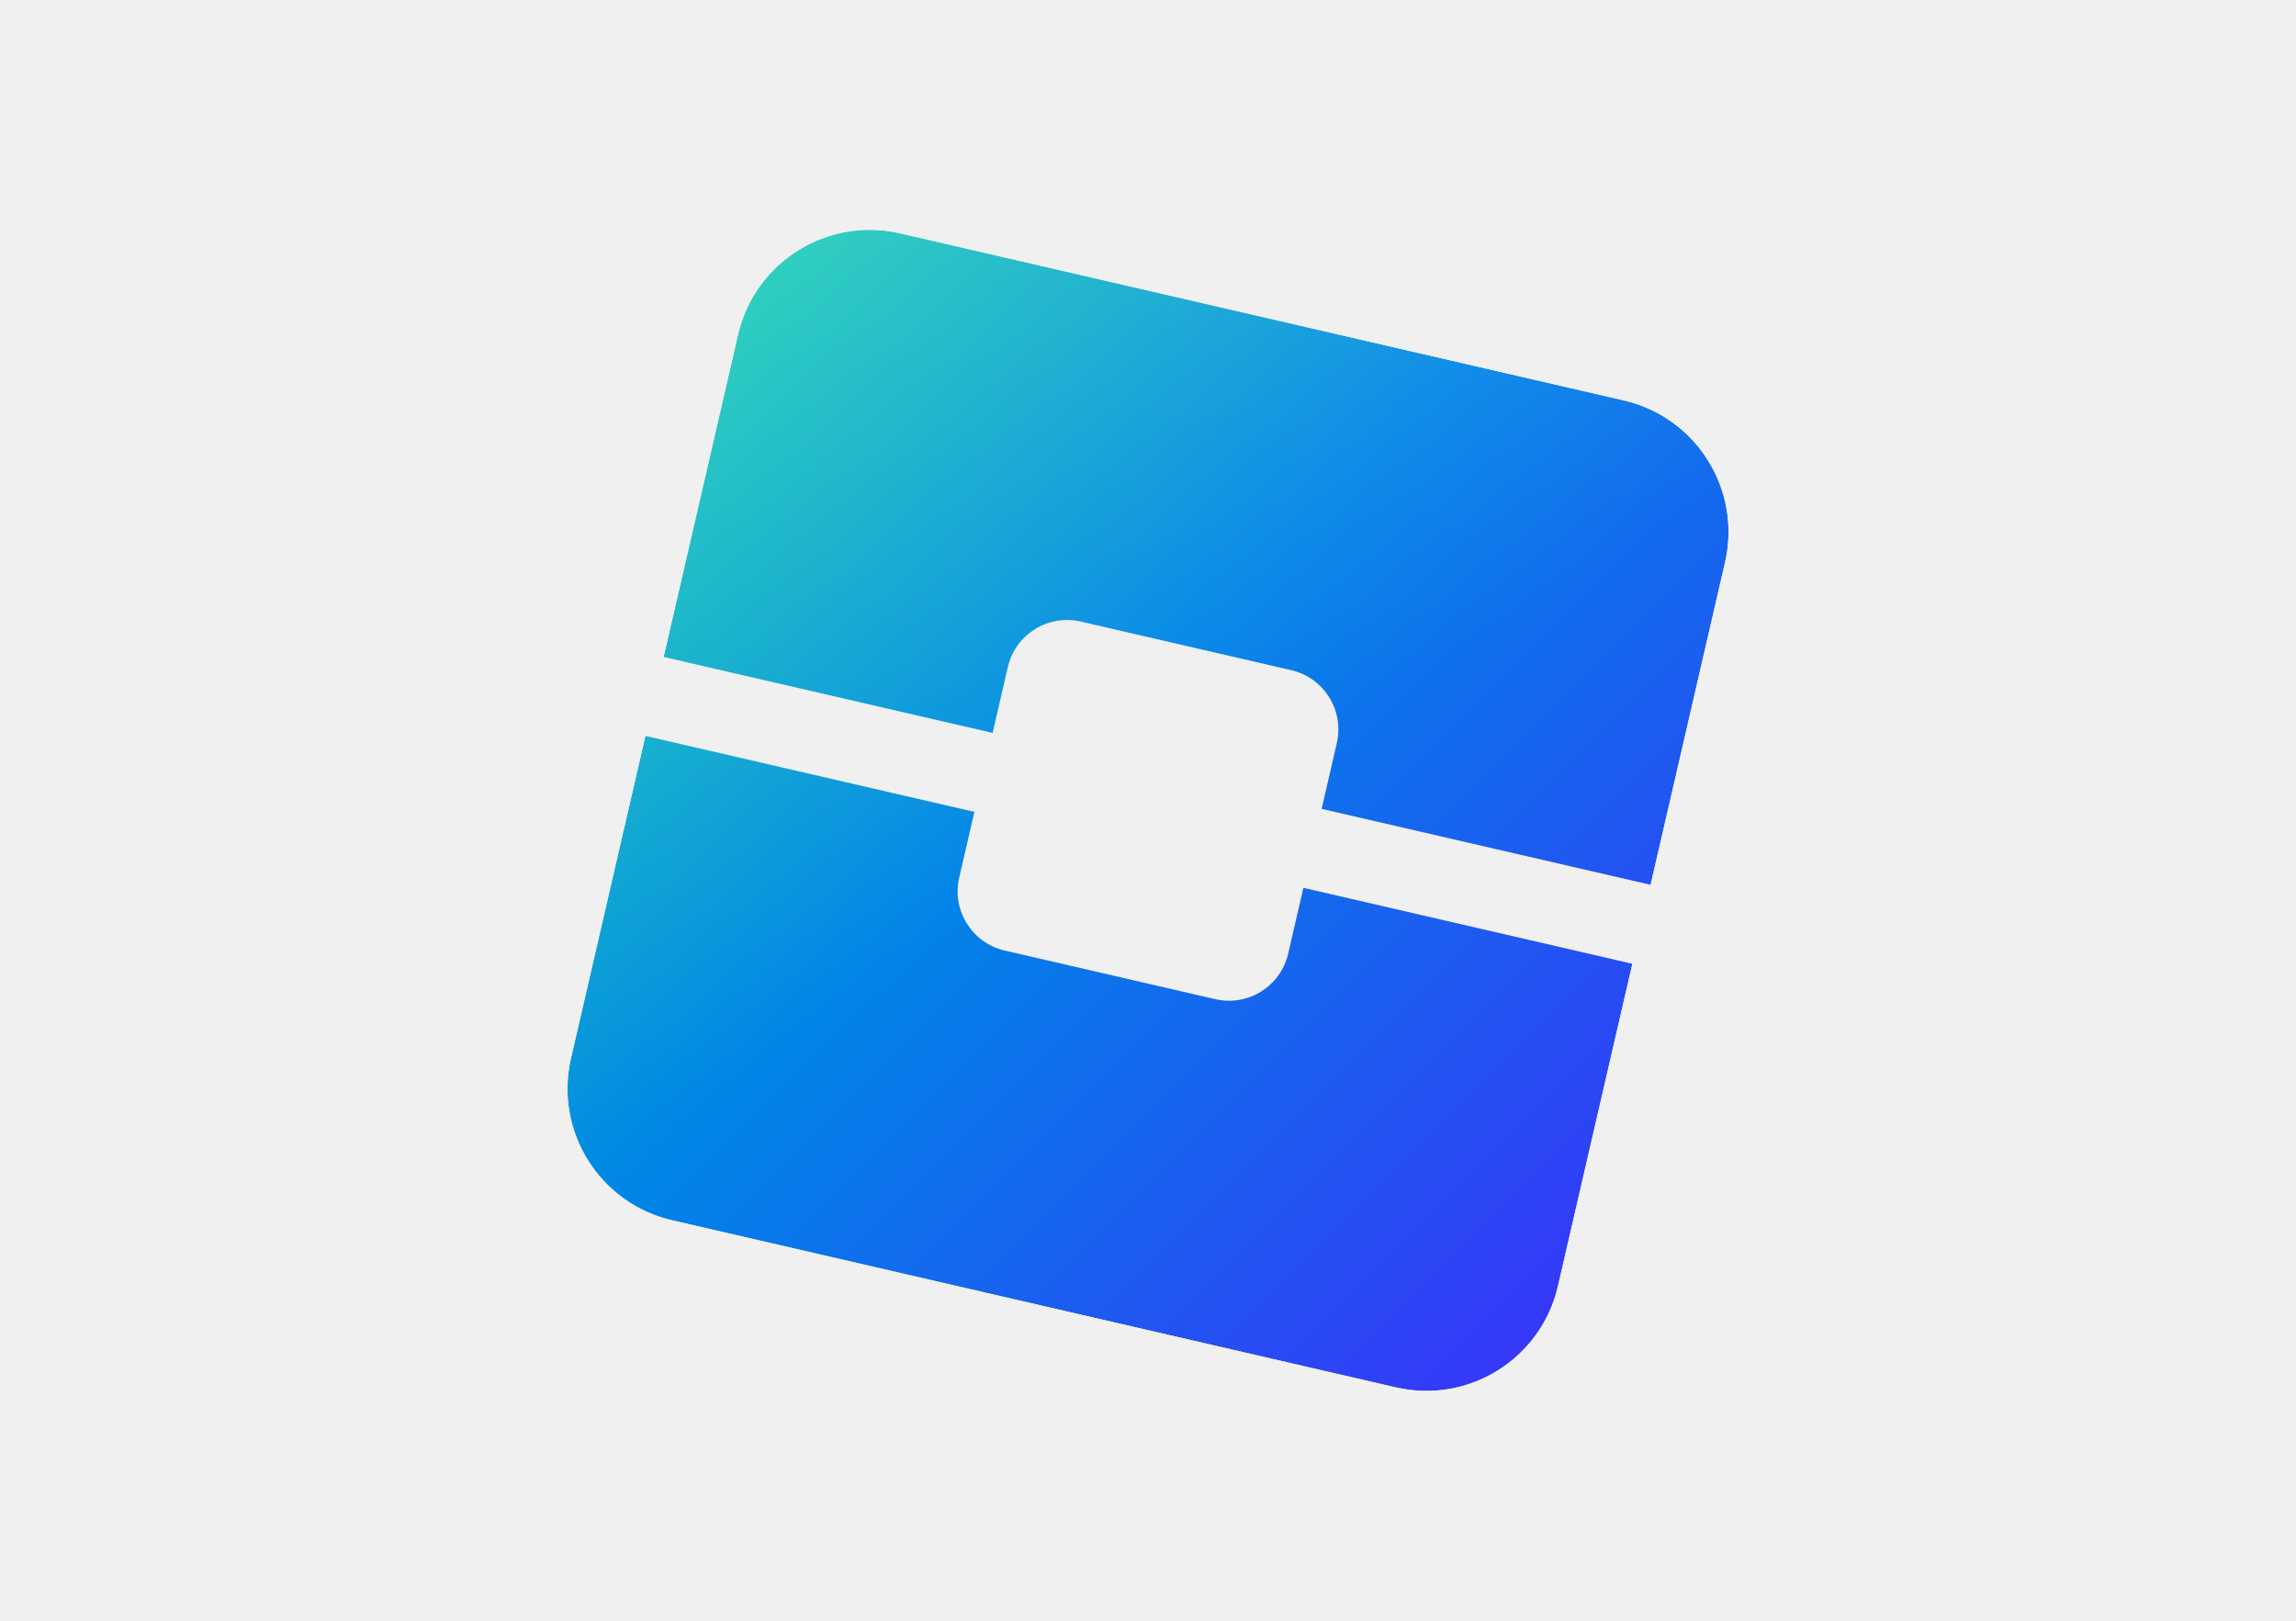
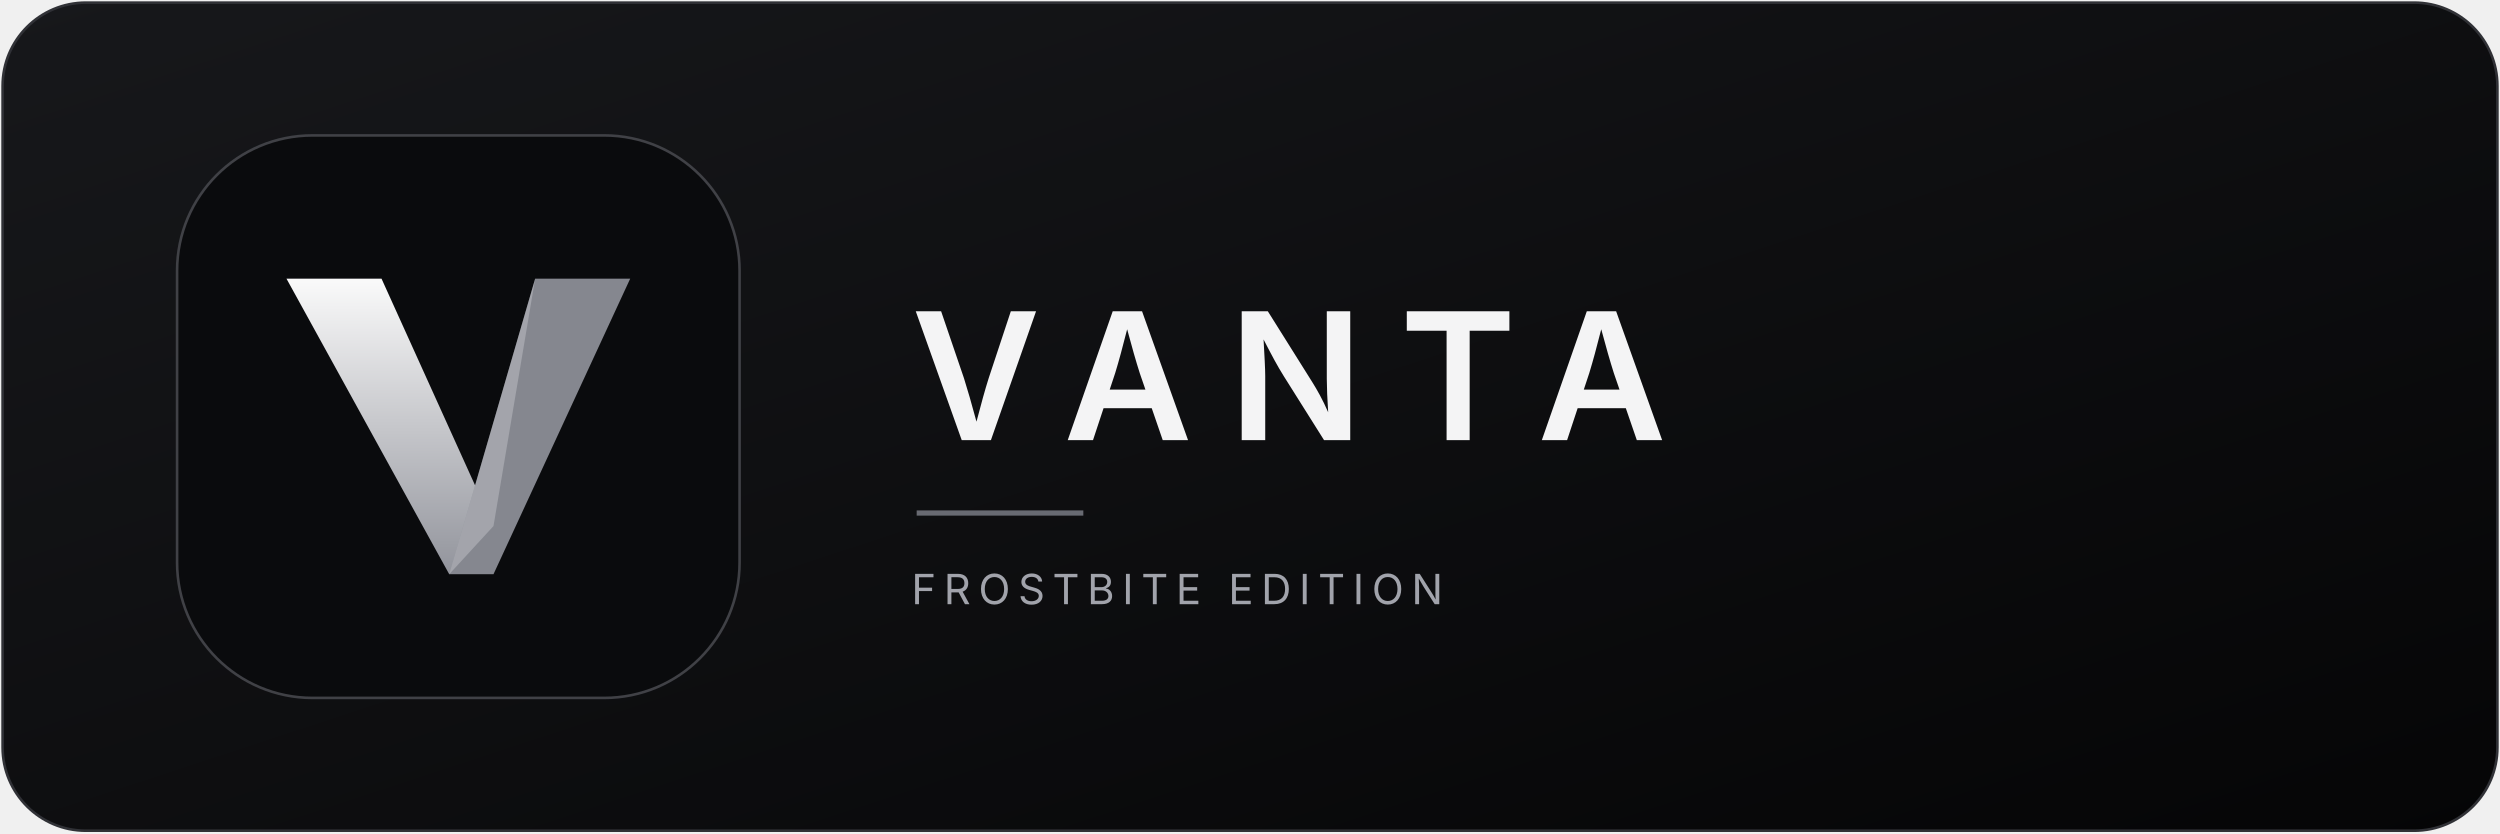
- <svg xmlns="http://www.w3.org/2000/svg" width="100%" viewBox="0 0 680 480" role="img">
+ <svg xmlns="http://www.w3.org/2000/svg" width="960" height="320" viewBox="0 0 960 320" role="img" aria-labelledby="title desc">
  <defs>
-     <linearGradient id="frostbite5" x1="0" y1="0" x2="1" y2="1">
-       <stop offset="0%" stop-color="#00E494" />
-       <stop offset="45%" stop-color="#0085E7" />
-       <stop offset="100%" stop-color="#4B19FF" />
+     <linearGradient id="background" x1="0" y1="0" x2="1" y2="1">
+       <stop stop-color="#17181b" />
+       <stop offset="1" stop-color="#050506" />
    </linearGradient>
-     <linearGradient id="sheen5" x1="0" y1="0" x2="0.6" y2="1">
-       <stop offset="0%" stop-color="#ffffff" stop-opacity="0.26" />
-       <stop offset="60%" stop-color="#ffffff" stop-opacity="0" />
+     <linearGradient id="silver" x1="0" y1="0" x2="0" y2="1">
+       <stop stop-color="#fafafa" />
+       <stop offset="1" stop-color="#92949c" />
    </linearGradient>
-     <clipPath id="outer5">
-       <rect x="190" y="90" width="300" height="300" rx="40" ry="40" transform="rotate(13 340 240)" />
-     </clipPath>
-     <mask id="cut5">
-       <rect x="140" y="40" width="400" height="400" fill="#fff" />
-       <rect x="150" y="228" width="380" height="24" fill="#000" transform="rotate(13 340 240)" />
-       <rect x="290" y="190" width="100" height="100" rx="18" ry="18" fill="#000" transform="rotate(13 340 240)" />
-     </mask>
  </defs>
-   <g clip-path="url(#outer5)" mask="url(#cut5)">
-     <rect x="140" y="40" width="400" height="400" fill="url(#frostbite5)" />
-     <rect x="140" y="40" width="400" height="400" fill="url(#sheen5)" />
+   <rect x="1" y="1" width="958" height="318" rx="32" fill="url(#background)" stroke="#303136" />
+   <g transform="translate(48 32) scale(.5)">
+     <rect x="40" y="40" width="432" height="432" rx="104" fill="#0a0b0d" stroke="#404146" stroke-width="2" />
+     <path d="M124 150h73l86 190-34 37z" fill="url(#silver)" />
+     <path d="M315 150h73L283 377h-34z" fill="#85878f" />
+     <path d="m315 150-66 227 34-37z" fill="#e2e3e7" opacity=".32" />
  </g>
+   <text x="350" y="169" fill="#f4f4f5" font-family="Inter, DejaVu Sans, sans-serif" font-size="68" font-weight="600" letter-spacing="14">VANTA</text>
+   <path d="M352 197h64" stroke="#686a72" stroke-width="2" />
+   <text x="350" y="232" fill="#a1a3ab" font-family="Inter, DejaVu Sans, sans-serif" font-size="16" letter-spacing="3">FROSTBITE EDITION</text>
</svg>
